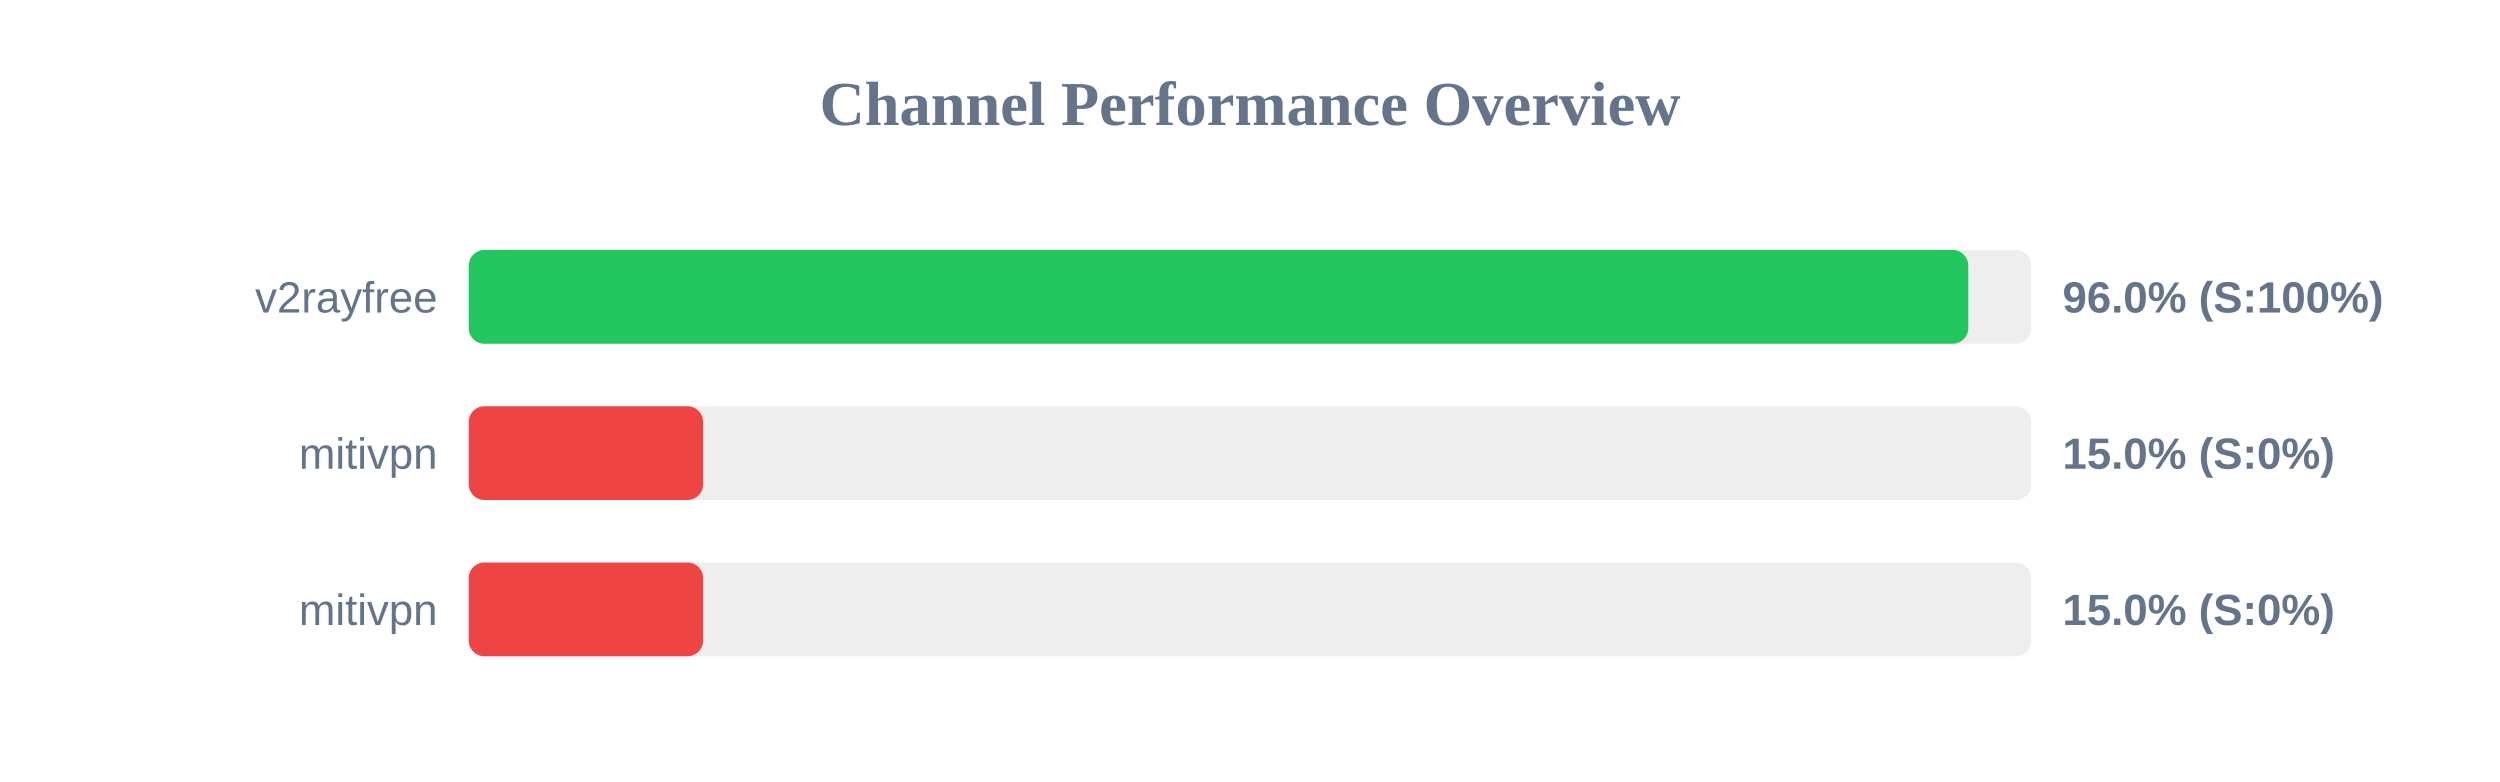
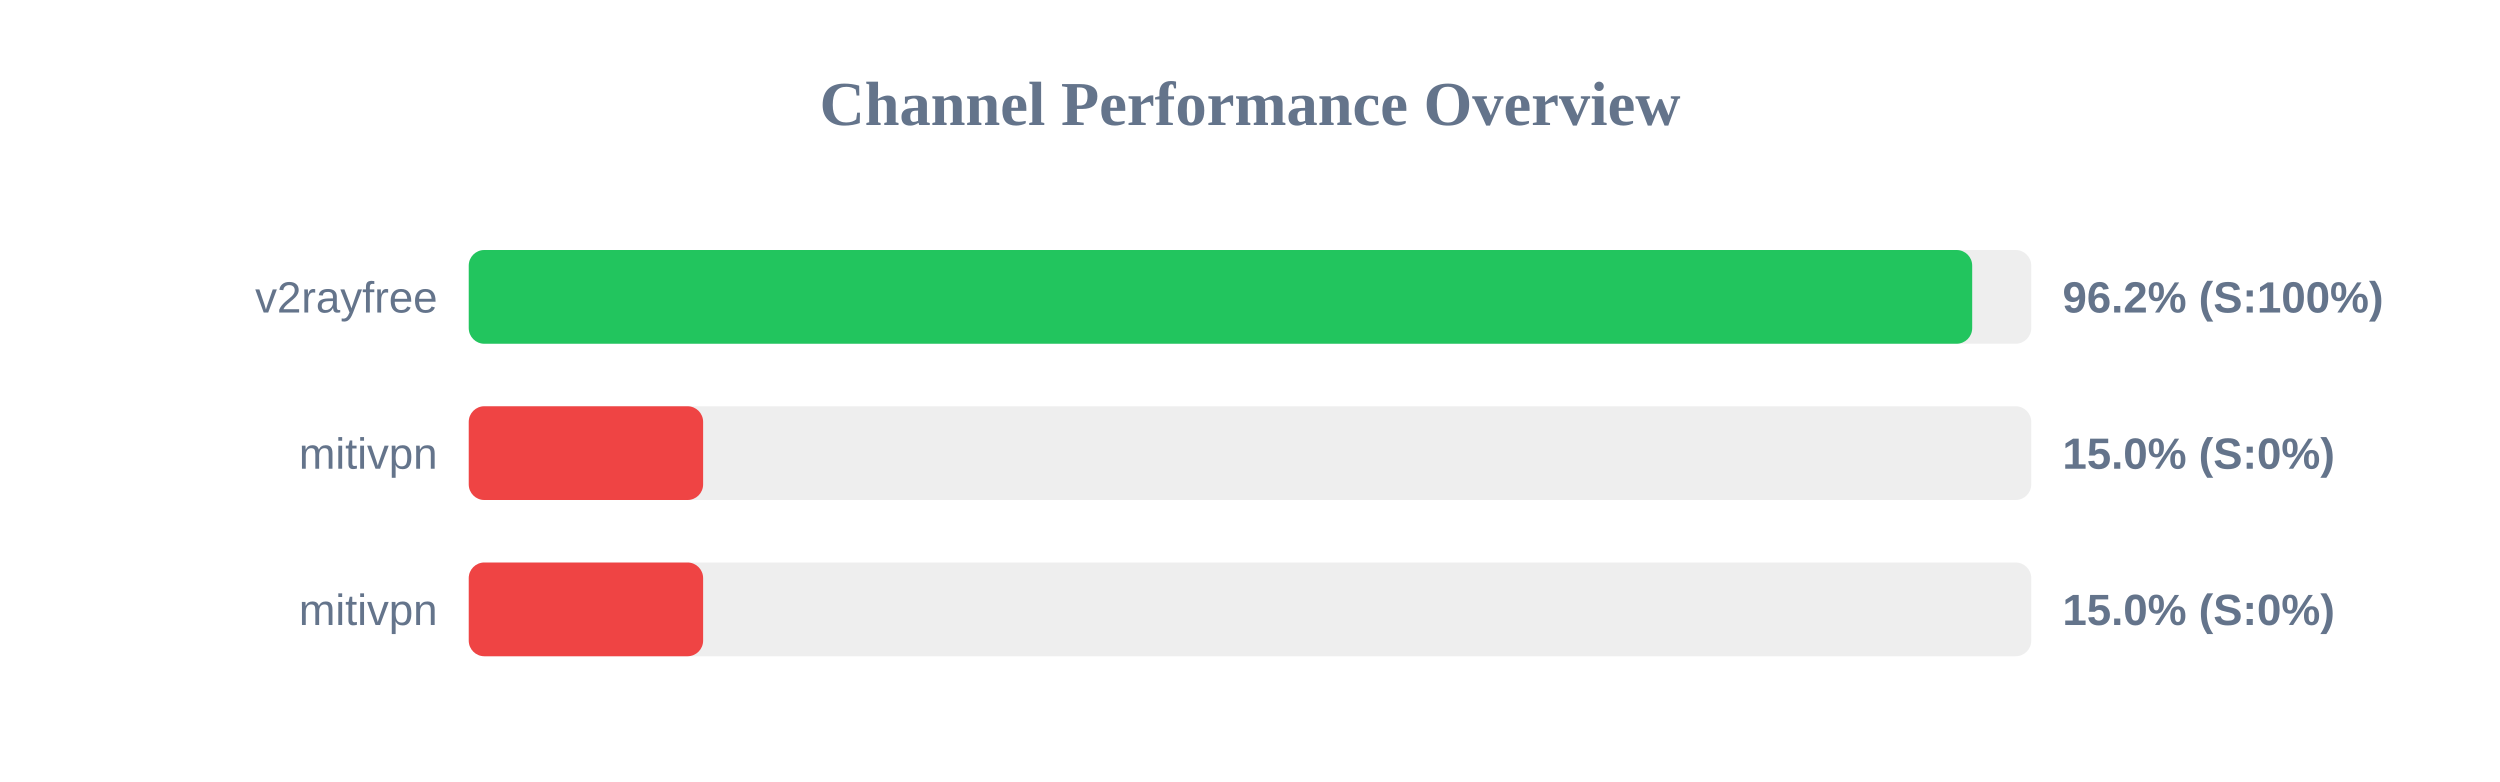
<svg xmlns="http://www.w3.org/2000/svg" width="800" height="250" version="1.1">
  <style>
        .row { font: 14px Arial; fill: #64748b; }
        .score { font: bold 14px Arial; fill: #64748b; }
    </style>
  <text x="400" y="40" text-anchor="middle" font-size="20px" font-weight="bold" fill="#64748b">Channel Performance Overview</text>
  <rect x="150" y="80" width="500" height="30" fill="#eee" rx="5" />
-   <rect x="150" y="80" width="479.85" height="30" fill="#22c55e" rx="5" />
+   <rect x="150" y="80" width="481.1" height="30" fill="#22c55e" rx="5" />
  <text x="140" y="100" text-anchor="end" class="row">v2rayfree</text>
-   <text x="660" y="100" text-anchor="start" class="score">96.0% (S:100%)</text>
+   <text x="660" y="100" text-anchor="start" class="score">96.2% (S:100%)</text>
  <rect x="150" y="130" width="500" height="30" fill="#eee" rx="5" />
  <rect x="150" y="130" width="75.0" height="30" fill="#ef4444" rx="5" />
  <text x="140" y="150" text-anchor="end" class="row">mitivpn</text>
  <text x="660" y="150" text-anchor="start" class="score">15.0% (S:0%)</text>
  <rect x="150" y="180" width="500" height="30" fill="#eee" rx="5" />
  <rect x="150" y="180" width="75.0" height="30" fill="#ef4444" rx="5" />
  <text x="140" y="200" text-anchor="end" class="row">mitivpn</text>
  <text x="660" y="200" text-anchor="start" class="score">15.0% (S:0%)</text>
</svg>
